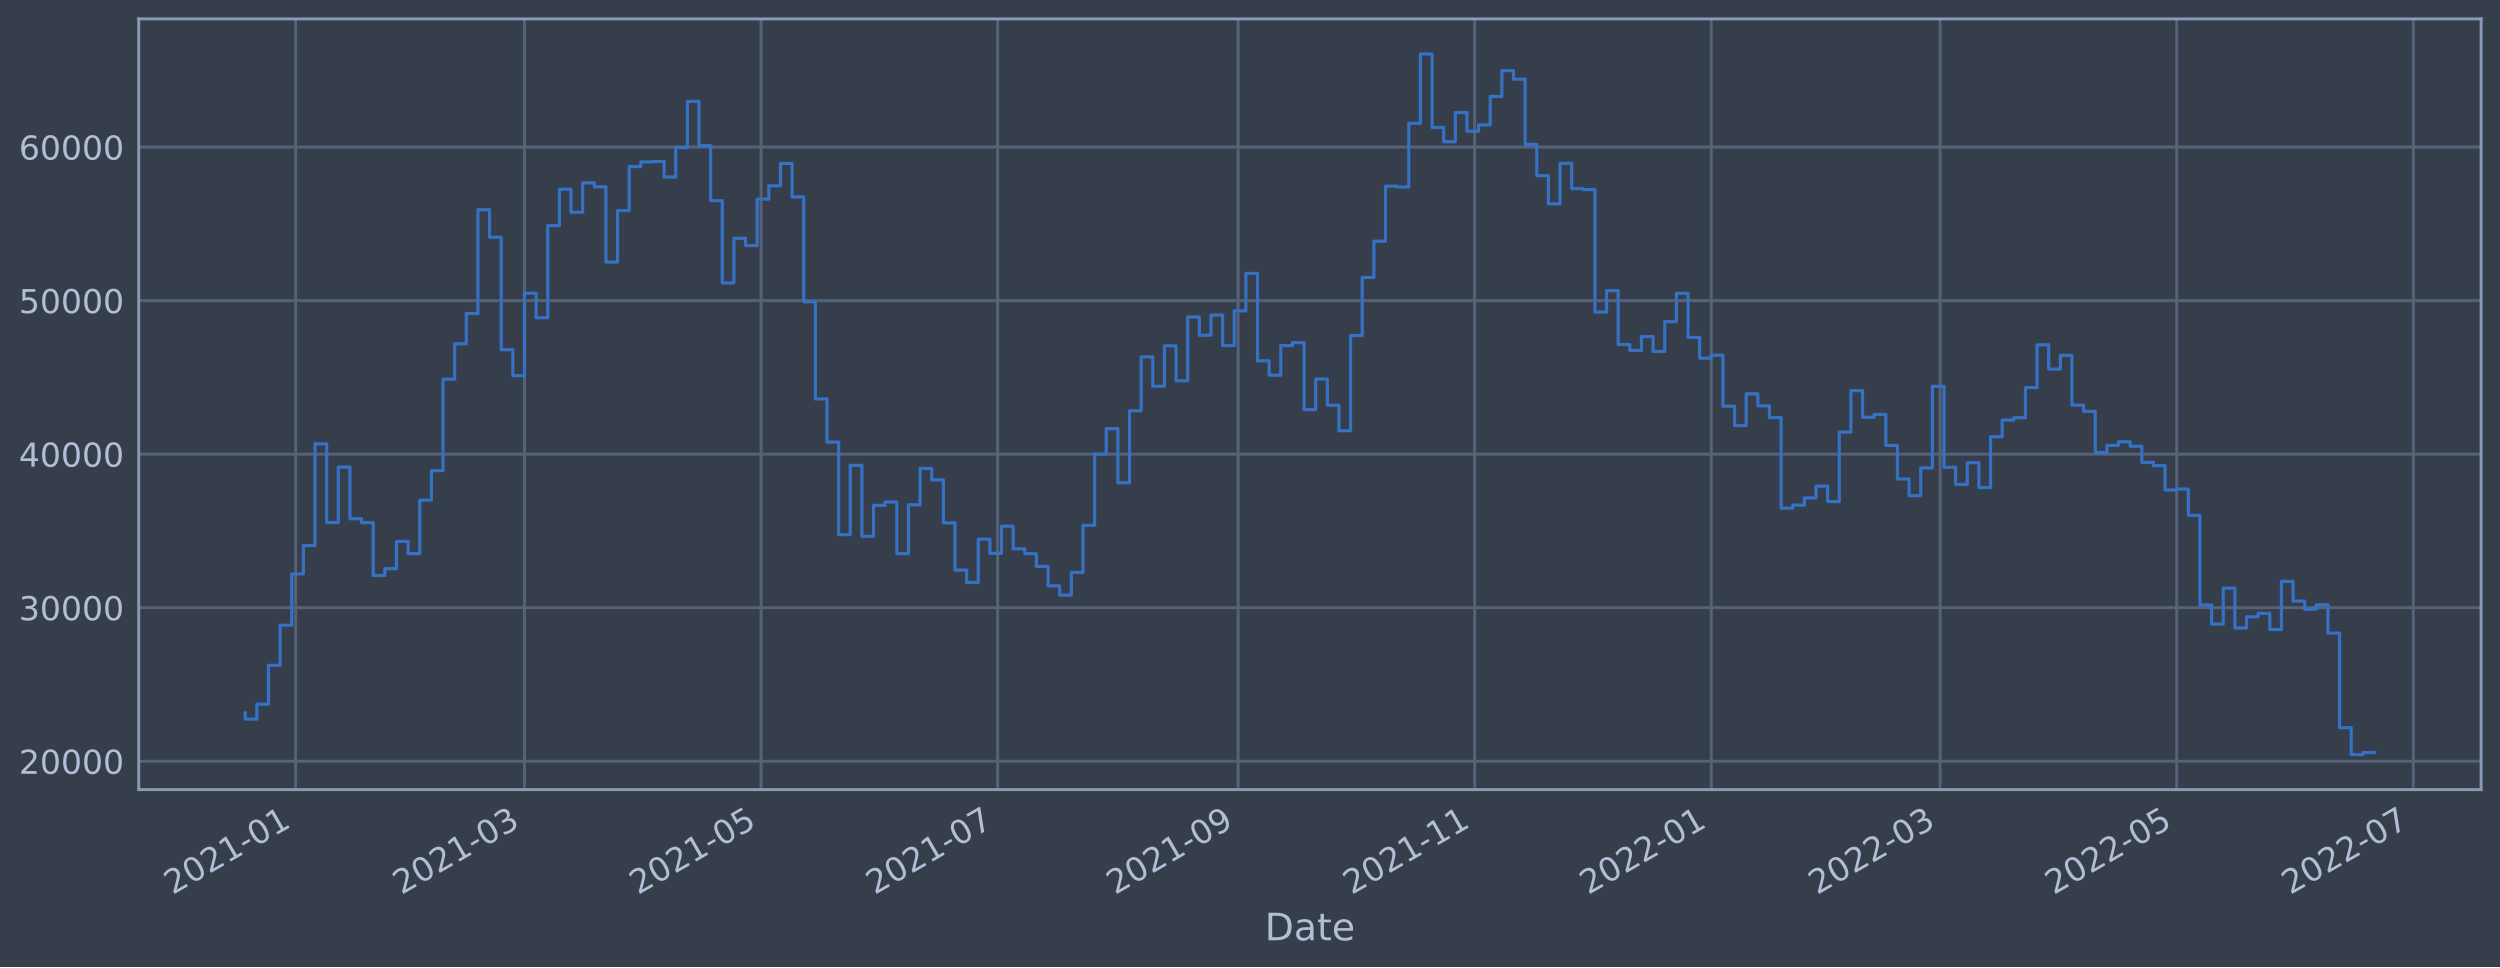
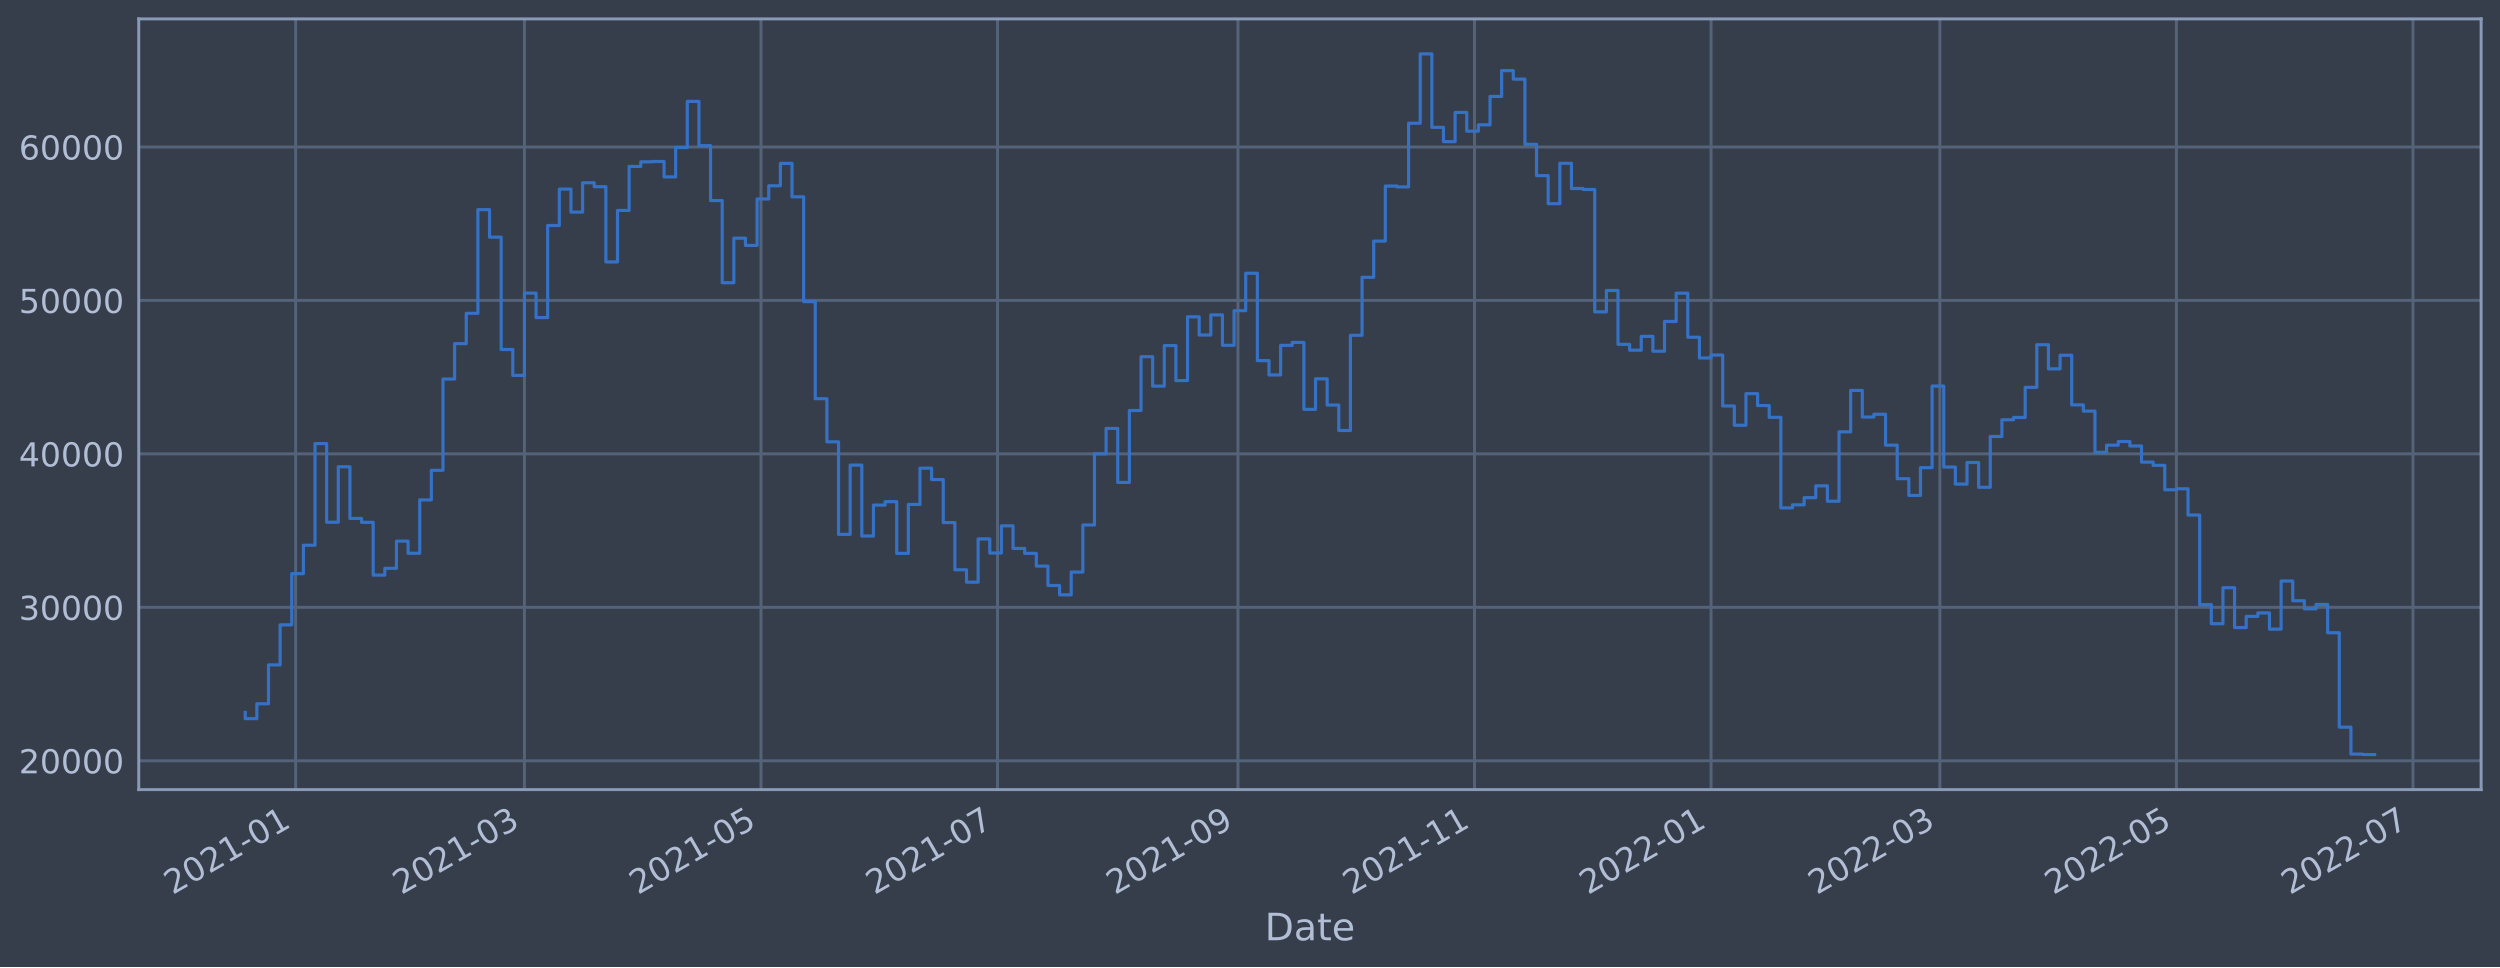
<svg xmlns="http://www.w3.org/2000/svg" xmlns:xlink="http://www.w3.org/1999/xlink" width="952.884pt" height="368.58pt" viewBox="0 0 952.884 368.58" version="1.1">
  <defs>
    <style type="text/css">*{stroke-linejoin: round; stroke-linecap: butt}</style>
  </defs>
  <g id="figure_1">
    <g id="patch_1">
      <path d="M 0 368.58  L 952.884 368.58  L 952.884 0  L 0 0  z " style="fill: #373e4b" />
    </g>
    <g id="axes_1">
      <g id="patch_2">
        <path d="M 52.884 300.96  L 945.684 300.96  L 945.684 7.2  L 52.884 7.2  z " style="fill: #373e4b" />
      </g>
      <g id="matplotlib.axis_1">
        <g id="xtick_1">
          <g id="line2d_1">
-             <path d="M 112.683 300.96  L 112.683 7.2  " clip-path="url(#pa4ea7e3321)" style="fill: none; stroke: #546379; stroke-width: 1.12; stroke-linecap: square" />
+             <path d="M 112.68 300.96  L 112.68 7.2  " clip-path="url(#p078abab2d2)" style="fill: none; stroke: #546379; stroke-width: 1.12; stroke-linecap: square" />
          </g>
          <g id="line2d_2" />
          <g id="text_1">
-             <g style="fill: #b1bed6" transform="translate(65.78018 341.1745)rotate(-30)scale(0.126 -0.126)">
+             <g style="fill: #b1bed6" transform="translate(65.77716 341.1745)rotate(-30)scale(0.126 -0.126)">
              <defs>
                <path id="DejaVuSans-32" d="M 1228 531  L 3431 531  L 3431 0  L 469 0  L 469 531  Q 828 903 1448 1529  Q 2069 2156 2228 2338  Q 2531 2678 2651 2914  Q 2772 3150 2772 3378  Q 2772 3750 2511 3984  Q 2250 4219 1831 4219  Q 1534 4219 1204 4116  Q 875 4013 500 3803  L 500 4441  Q 881 4594 1212 4672  Q 1544 4750 1819 4750  Q 2544 4750 2975 4387  Q 3406 4025 3406 3419  Q 3406 3131 3298 2873  Q 3191 2616 2906 2266  Q 2828 2175 2409 1742  Q 1991 1309 1228 531  z " transform="scale(0.015625)" />
                <path id="DejaVuSans-30" d="M 2034 4250  Q 1547 4250 1301 3770  Q 1056 3291 1056 2328  Q 1056 1369 1301 889  Q 1547 409 2034 409  Q 2525 409 2770 889  Q 3016 1369 3016 2328  Q 3016 3291 2770 3770  Q 2525 4250 2034 4250  z M 2034 4750  Q 2819 4750 3233 4129  Q 3647 3509 3647 2328  Q 3647 1150 3233 529  Q 2819 -91 2034 -91  Q 1250 -91 836 529  Q 422 1150 422 2328  Q 422 3509 836 4129  Q 1250 4750 2034 4750  z " transform="scale(0.015625)" />
                <path id="DejaVuSans-31" d="M 794 531  L 1825 531  L 1825 4091  L 703 3866  L 703 4441  L 1819 4666  L 2450 4666  L 2450 531  L 3481 531  L 3481 0  L 794 0  L 794 531  z " transform="scale(0.015625)" />
                <path id="DejaVuSans-2d" d="M 313 2009  L 1997 2009  L 1997 1497  L 313 1497  L 313 2009  z " transform="scale(0.015625)" />
              </defs>
              <use xlink:href="#DejaVuSans-32" />
              <use xlink:href="#DejaVuSans-30" x="63.623" />
              <use xlink:href="#DejaVuSans-32" x="127.246" />
              <use xlink:href="#DejaVuSans-31" x="190.869" />
              <use xlink:href="#DejaVuSans-2d" x="254.492" />
              <use xlink:href="#DejaVuSans-30" x="290.576" />
              <use xlink:href="#DejaVuSans-31" x="354.199" />
            </g>
          </g>
        </g>
        <g id="xtick_2">
          <g id="line2d_3">
-             <path d="M 199.903 300.96  L 199.903 7.2  " clip-path="url(#pa4ea7e3321)" style="fill: none; stroke: #546379; stroke-width: 1.12; stroke-linecap: square" />
+             <path d="M 199.886 300.96  L 199.886 7.2  " clip-path="url(#p078abab2d2)" style="fill: none; stroke: #546379; stroke-width: 1.12; stroke-linecap: square" />
          </g>
          <g id="line2d_4" />
          <g id="text_2">
-             <g style="fill: #b1bed6" transform="translate(152.9998 341.1745)rotate(-30)scale(0.126 -0.126)">
+             <g style="fill: #b1bed6" transform="translate(152.9831 341.1745)rotate(-30)scale(0.126 -0.126)">
              <defs>
                <path id="DejaVuSans-33" d="M 2597 2516  Q 3050 2419 3304 2112  Q 3559 1806 3559 1356  Q 3559 666 3084 287  Q 2609 -91 1734 -91  Q 1441 -91 1130 -33  Q 819 25 488 141  L 488 750  Q 750 597 1062 519  Q 1375 441 1716 441  Q 2309 441 2620 675  Q 2931 909 2931 1356  Q 2931 1769 2642 2001  Q 2353 2234 1838 2234  L 1294 2234  L 1294 2753  L 1863 2753  Q 2328 2753 2575 2939  Q 2822 3125 2822 3475  Q 2822 3834 2567 4026  Q 2313 4219 1838 4219  Q 1578 4219 1281 4162  Q 984 4106 628 3988  L 628 4550  Q 988 4650 1302 4700  Q 1616 4750 1894 4750  Q 2613 4750 3031 4423  Q 3450 4097 3450 3541  Q 3450 3153 3228 2886  Q 3006 2619 2597 2516  z " transform="scale(0.015625)" />
              </defs>
              <use xlink:href="#DejaVuSans-32" />
              <use xlink:href="#DejaVuSans-30" x="63.623" />
              <use xlink:href="#DejaVuSans-32" x="127.246" />
              <use xlink:href="#DejaVuSans-31" x="190.869" />
              <use xlink:href="#DejaVuSans-2d" x="254.492" />
              <use xlink:href="#DejaVuSans-30" x="290.576" />
              <use xlink:href="#DejaVuSans-33" x="354.199" />
            </g>
          </g>
        </g>
        <g id="xtick_3">
          <g id="line2d_5">
-             <path d="M 290.079 300.96  L 290.079 7.2  " clip-path="url(#pa4ea7e3321)" style="fill: none; stroke: #546379; stroke-width: 1.12; stroke-linecap: square" />
+             <path d="M 290.048 300.96  L 290.048 7.2  " clip-path="url(#p078abab2d2)" style="fill: none; stroke: #546379; stroke-width: 1.12; stroke-linecap: square" />
          </g>
          <g id="line2d_6" />
          <g id="text_3">
-             <g style="fill: #b1bed6" transform="translate(243.176 341.1745)rotate(-30)scale(0.126 -0.126)">
+             <g style="fill: #b1bed6" transform="translate(243.1452 341.1745)rotate(-30)scale(0.126 -0.126)">
              <defs>
                <path id="DejaVuSans-35" d="M 691 4666  L 3169 4666  L 3169 4134  L 1269 4134  L 1269 2991  Q 1406 3038 1543 3061  Q 1681 3084 1819 3084  Q 2600 3084 3056 2656  Q 3513 2228 3513 1497  Q 3513 744 3044 326  Q 2575 -91 1722 -91  Q 1428 -91 1123 -41  Q 819 9 494 109  L 494 744  Q 775 591 1075 516  Q 1375 441 1709 441  Q 2250 441 2565 725  Q 2881 1009 2881 1497  Q 2881 1984 2565 2268  Q 2250 2553 1709 2553  Q 1456 2553 1204 2497  Q 953 2441 691 2322  L 691 4666  z " transform="scale(0.015625)" />
              </defs>
              <use xlink:href="#DejaVuSans-32" />
              <use xlink:href="#DejaVuSans-30" x="63.623" />
              <use xlink:href="#DejaVuSans-32" x="127.246" />
              <use xlink:href="#DejaVuSans-31" x="190.869" />
              <use xlink:href="#DejaVuSans-2d" x="254.492" />
              <use xlink:href="#DejaVuSans-30" x="290.576" />
              <use xlink:href="#DejaVuSans-35" x="354.199" />
            </g>
          </g>
        </g>
        <g id="xtick_4">
          <g id="line2d_7">
-             <path d="M 380.256 300.96  L 380.256 7.2  " clip-path="url(#pa4ea7e3321)" style="fill: none; stroke: #546379; stroke-width: 1.12; stroke-linecap: square" />
+             <path d="M 380.211 300.96  L 380.211 7.2  " clip-path="url(#p078abab2d2)" style="fill: none; stroke: #546379; stroke-width: 1.12; stroke-linecap: square" />
          </g>
          <g id="line2d_8" />
          <g id="text_4">
-             <g style="fill: #b1bed6" transform="translate(333.3523 341.1745)rotate(-30)scale(0.126 -0.126)">
+             <g style="fill: #b1bed6" transform="translate(333.3073 341.1745)rotate(-30)scale(0.126 -0.126)">
              <defs>
                <path id="DejaVuSans-37" d="M 525 4666  L 3525 4666  L 3525 4397  L 1831 0  L 1172 0  L 2766 4134  L 525 4134  L 525 4666  z " transform="scale(0.015625)" />
              </defs>
              <use xlink:href="#DejaVuSans-32" />
              <use xlink:href="#DejaVuSans-30" x="63.623" />
              <use xlink:href="#DejaVuSans-32" x="127.246" />
              <use xlink:href="#DejaVuSans-31" x="190.869" />
              <use xlink:href="#DejaVuSans-2d" x="254.492" />
              <use xlink:href="#DejaVuSans-30" x="290.576" />
              <use xlink:href="#DejaVuSans-37" x="354.199" />
            </g>
          </g>
        </g>
        <g id="xtick_5">
          <g id="line2d_9">
-             <path d="M 471.91 300.96  L 471.91 7.2  " clip-path="url(#pa4ea7e3321)" style="fill: none; stroke: #546379; stroke-width: 1.12; stroke-linecap: square" />
+             <path d="M 471.851 300.96  L 471.851 7.2  " clip-path="url(#p078abab2d2)" style="fill: none; stroke: #546379; stroke-width: 1.12; stroke-linecap: square" />
          </g>
          <g id="line2d_10" />
          <g id="text_5">
-             <g style="fill: #b1bed6" transform="translate(425.0068 341.1745)rotate(-30)scale(0.126 -0.126)">
+             <g style="fill: #b1bed6" transform="translate(424.9474 341.1745)rotate(-30)scale(0.126 -0.126)">
              <defs>
                <path id="DejaVuSans-39" d="M 703 97  L 703 672  Q 941 559 1184 500  Q 1428 441 1663 441  Q 2288 441 2617 861  Q 2947 1281 2994 2138  Q 2813 1869 2534 1725  Q 2256 1581 1919 1581  Q 1219 1581 811 2004  Q 403 2428 403 3163  Q 403 3881 828 4315  Q 1253 4750 1959 4750  Q 2769 4750 3195 4129  Q 3622 3509 3622 2328  Q 3622 1225 3098 567  Q 2575 -91 1691 -91  Q 1453 -91 1209 -44  Q 966 3 703 97  z M 1959 2075  Q 2384 2075 2632 2365  Q 2881 2656 2881 3163  Q 2881 3666 2632 3958  Q 2384 4250 1959 4250  Q 1534 4250 1286 3958  Q 1038 3666 1038 3163  Q 1038 2656 1286 2365  Q 1534 2075 1959 2075  z " transform="scale(0.015625)" />
              </defs>
              <use xlink:href="#DejaVuSans-32" />
              <use xlink:href="#DejaVuSans-30" x="63.623" />
              <use xlink:href="#DejaVuSans-32" x="127.246" />
              <use xlink:href="#DejaVuSans-31" x="190.869" />
              <use xlink:href="#DejaVuSans-2d" x="254.492" />
              <use xlink:href="#DejaVuSans-30" x="290.576" />
              <use xlink:href="#DejaVuSans-39" x="354.199" />
            </g>
          </g>
        </g>
        <g id="xtick_6">
          <g id="line2d_11">
-             <path d="M 562.086 300.96  L 562.086 7.2  " clip-path="url(#pa4ea7e3321)" style="fill: none; stroke: #546379; stroke-width: 1.12; stroke-linecap: square" />
+             <path d="M 562.013 300.96  L 562.013 7.2  " clip-path="url(#p078abab2d2)" style="fill: none; stroke: #546379; stroke-width: 1.12; stroke-linecap: square" />
          </g>
          <g id="line2d_12" />
          <g id="text_6">
-             <g style="fill: #b1bed6" transform="translate(515.183 341.1745)rotate(-30)scale(0.126 -0.126)">
+             <g style="fill: #b1bed6" transform="translate(515.1095 341.1745)rotate(-30)scale(0.126 -0.126)">
              <use xlink:href="#DejaVuSans-32" />
              <use xlink:href="#DejaVuSans-30" x="63.623" />
              <use xlink:href="#DejaVuSans-32" x="127.246" />
              <use xlink:href="#DejaVuSans-31" x="190.869" />
              <use xlink:href="#DejaVuSans-2d" x="254.492" />
              <use xlink:href="#DejaVuSans-31" x="290.576" />
              <use xlink:href="#DejaVuSans-31" x="354.199" />
            </g>
          </g>
        </g>
        <g id="xtick_7">
          <g id="line2d_13">
-             <path d="M 652.263 300.96  L 652.263 7.2  " clip-path="url(#pa4ea7e3321)" style="fill: none; stroke: #546379; stroke-width: 1.12; stroke-linecap: square" />
+             <path d="M 652.175 300.96  L 652.175 7.2  " clip-path="url(#p078abab2d2)" style="fill: none; stroke: #546379; stroke-width: 1.12; stroke-linecap: square" />
          </g>
          <g id="line2d_14" />
          <g id="text_7">
-             <g style="fill: #b1bed6" transform="translate(605.3593 341.1745)rotate(-30)scale(0.126 -0.126)">
+             <g style="fill: #b1bed6" transform="translate(605.2716 341.1745)rotate(-30)scale(0.126 -0.126)">
              <use xlink:href="#DejaVuSans-32" />
              <use xlink:href="#DejaVuSans-30" x="63.623" />
              <use xlink:href="#DejaVuSans-32" x="127.246" />
              <use xlink:href="#DejaVuSans-32" x="190.869" />
              <use xlink:href="#DejaVuSans-2d" x="254.492" />
              <use xlink:href="#DejaVuSans-30" x="290.576" />
              <use xlink:href="#DejaVuSans-31" x="354.199" />
            </g>
          </g>
        </g>
        <g id="xtick_8">
          <g id="line2d_15">
-             <path d="M 739.482 300.96  L 739.482 7.2  " clip-path="url(#pa4ea7e3321)" style="fill: none; stroke: #546379; stroke-width: 1.12; stroke-linecap: square" />
+             <path d="M 739.381 300.96  L 739.381 7.2  " clip-path="url(#p078abab2d2)" style="fill: none; stroke: #546379; stroke-width: 1.12; stroke-linecap: square" />
          </g>
          <g id="line2d_16" />
          <g id="text_8">
-             <g style="fill: #b1bed6" transform="translate(692.5789 341.1745)rotate(-30)scale(0.126 -0.126)">
+             <g style="fill: #b1bed6" transform="translate(692.4776 341.1745)rotate(-30)scale(0.126 -0.126)">
              <use xlink:href="#DejaVuSans-32" />
              <use xlink:href="#DejaVuSans-30" x="63.623" />
              <use xlink:href="#DejaVuSans-32" x="127.246" />
              <use xlink:href="#DejaVuSans-32" x="190.869" />
              <use xlink:href="#DejaVuSans-2d" x="254.492" />
              <use xlink:href="#DejaVuSans-30" x="290.576" />
              <use xlink:href="#DejaVuSans-33" x="354.199" />
            </g>
          </g>
        </g>
        <g id="xtick_9">
          <g id="line2d_17">
-             <path d="M 829.658 300.96  L 829.658 7.2  " clip-path="url(#pa4ea7e3321)" style="fill: none; stroke: #546379; stroke-width: 1.12; stroke-linecap: square" />
+             <path d="M 829.543 300.96  L 829.543 7.2  " clip-path="url(#p078abab2d2)" style="fill: none; stroke: #546379; stroke-width: 1.12; stroke-linecap: square" />
          </g>
          <g id="line2d_18" />
          <g id="text_9">
-             <g style="fill: #b1bed6" transform="translate(782.7551 341.1745)rotate(-30)scale(0.126 -0.126)">
+             <g style="fill: #b1bed6" transform="translate(782.6397 341.1745)rotate(-30)scale(0.126 -0.126)">
              <use xlink:href="#DejaVuSans-32" />
              <use xlink:href="#DejaVuSans-30" x="63.623" />
              <use xlink:href="#DejaVuSans-32" x="127.246" />
              <use xlink:href="#DejaVuSans-32" x="190.869" />
              <use xlink:href="#DejaVuSans-2d" x="254.492" />
              <use xlink:href="#DejaVuSans-30" x="290.576" />
              <use xlink:href="#DejaVuSans-35" x="354.199" />
            </g>
          </g>
        </g>
        <g id="xtick_10">
          <g id="line2d_19">
-             <path d="M 919.835 300.96  L 919.835 7.2  " clip-path="url(#pa4ea7e3321)" style="fill: none; stroke: #546379; stroke-width: 1.12; stroke-linecap: square" />
+             <path d="M 919.705 300.96  L 919.705 7.2  " clip-path="url(#p078abab2d2)" style="fill: none; stroke: #546379; stroke-width: 1.12; stroke-linecap: square" />
          </g>
          <g id="line2d_20" />
          <g id="text_10">
-             <g style="fill: #b1bed6" transform="translate(872.9313 341.1745)rotate(-30)scale(0.126 -0.126)">
+             <g style="fill: #b1bed6" transform="translate(872.8018 341.1745)rotate(-30)scale(0.126 -0.126)">
              <use xlink:href="#DejaVuSans-32" />
              <use xlink:href="#DejaVuSans-30" x="63.623" />
              <use xlink:href="#DejaVuSans-32" x="127.246" />
              <use xlink:href="#DejaVuSans-32" x="190.869" />
              <use xlink:href="#DejaVuSans-2d" x="254.492" />
              <use xlink:href="#DejaVuSans-30" x="290.576" />
              <use xlink:href="#DejaVuSans-37" x="354.199" />
            </g>
          </g>
        </g>
        <g id="text_11">
          <g style="fill: #b1bed6" transform="translate(482.0746 358.3856)scale(0.144 -0.144)">
            <defs>
              <path id="DejaVuSans-44" d="M 1259 4147  L 1259 519  L 2022 519  Q 2988 519 3436 956  Q 3884 1394 3884 2338  Q 3884 3275 3436 3711  Q 2988 4147 2022 4147  L 1259 4147  z M 628 4666  L 1925 4666  Q 3281 4666 3915 4102  Q 4550 3538 4550 2338  Q 4550 1131 3912 565  Q 3275 0 1925 0  L 628 0  L 628 4666  z " transform="scale(0.015625)" />
              <path id="DejaVuSans-61" d="M 2194 1759  Q 1497 1759 1228 1600  Q 959 1441 959 1056  Q 959 750 1161 570  Q 1363 391 1709 391  Q 2188 391 2477 730  Q 2766 1069 2766 1631  L 2766 1759  L 2194 1759  z M 3341 1997  L 3341 0  L 2766 0  L 2766 531  Q 2569 213 2275 61  Q 1981 -91 1556 -91  Q 1019 -91 701 211  Q 384 513 384 1019  Q 384 1609 779 1909  Q 1175 2209 1959 2209  L 2766 2209  L 2766 2266  Q 2766 2663 2505 2880  Q 2244 3097 1772 3097  Q 1472 3097 1187 3025  Q 903 2953 641 2809  L 641 3341  Q 956 3463 1253 3523  Q 1550 3584 1831 3584  Q 2591 3584 2966 3190  Q 3341 2797 3341 1997  z " transform="scale(0.015625)" />
              <path id="DejaVuSans-74" d="M 1172 4494  L 1172 3500  L 2356 3500  L 2356 3053  L 1172 3053  L 1172 1153  Q 1172 725 1289 603  Q 1406 481 1766 481  L 2356 481  L 2356 0  L 1766 0  Q 1100 0 847 248  Q 594 497 594 1153  L 594 3053  L 172 3053  L 172 3500  L 594 3500  L 594 4494  L 1172 4494  z " transform="scale(0.015625)" />
              <path id="DejaVuSans-65" d="M 3597 1894  L 3597 1613  L 953 1613  Q 991 1019 1311 708  Q 1631 397 2203 397  Q 2534 397 2845 478  Q 3156 559 3463 722  L 3463 178  Q 3153 47 2828 -22  Q 2503 -91 2169 -91  Q 1331 -91 842 396  Q 353 884 353 1716  Q 353 2575 817 3079  Q 1281 3584 2069 3584  Q 2775 3584 3186 3129  Q 3597 2675 3597 1894  z M 3022 2063  Q 3016 2534 2758 2815  Q 2500 3097 2075 3097  Q 1594 3097 1305 2825  Q 1016 2553 972 2059  L 3022 2063  z " transform="scale(0.015625)" />
            </defs>
            <use xlink:href="#DejaVuSans-44" />
            <use xlink:href="#DejaVuSans-61" x="77.002" />
            <use xlink:href="#DejaVuSans-74" x="138.281" />
            <use xlink:href="#DejaVuSans-65" x="177.49" />
          </g>
        </g>
      </g>
      <g id="matplotlib.axis_2">
        <g id="ytick_1">
          <g id="line2d_21">
-             <path d="M 52.884 290.152  L 945.684 290.152  " clip-path="url(#pa4ea7e3321)" style="fill: none; stroke: #546379; stroke-width: 1.12; stroke-linecap: square" />
+             <path d="M 52.884 289.972  L 945.684 289.972  " clip-path="url(#p078abab2d2)" style="fill: none; stroke: #546379; stroke-width: 1.12; stroke-linecap: square" />
          </g>
          <g id="line2d_22" />
          <g id="text_12">
-             <g style="fill: #b1bed6" transform="translate(7.2 294.9388)scale(0.126 -0.126)">
+             <g style="fill: #b1bed6" transform="translate(7.2 294.7591)scale(0.126 -0.126)">
              <use xlink:href="#DejaVuSans-32" />
              <use xlink:href="#DejaVuSans-30" x="63.623" />
              <use xlink:href="#DejaVuSans-30" x="127.246" />
              <use xlink:href="#DejaVuSans-30" x="190.869" />
              <use xlink:href="#DejaVuSans-30" x="254.492" />
            </g>
          </g>
        </g>
        <g id="ytick_2">
          <g id="line2d_23">
-             <path d="M 52.884 231.624  L 945.684 231.624  " clip-path="url(#pa4ea7e3321)" style="fill: none; stroke: #546379; stroke-width: 1.12; stroke-linecap: square" />
+             <path d="M 52.884 231.483  L 945.684 231.483  " clip-path="url(#p078abab2d2)" style="fill: none; stroke: #546379; stroke-width: 1.12; stroke-linecap: square" />
          </g>
          <g id="line2d_24" />
          <g id="text_13">
-             <g style="fill: #b1bed6" transform="translate(7.2 236.4112)scale(0.126 -0.126)">
+             <g style="fill: #b1bed6" transform="translate(7.2 236.2705)scale(0.126 -0.126)">
              <use xlink:href="#DejaVuSans-33" />
              <use xlink:href="#DejaVuSans-30" x="63.623" />
              <use xlink:href="#DejaVuSans-30" x="127.246" />
              <use xlink:href="#DejaVuSans-30" x="190.869" />
              <use xlink:href="#DejaVuSans-30" x="254.492" />
            </g>
          </g>
        </g>
        <g id="ytick_3">
          <g id="line2d_25">
-             <path d="M 52.884 173.097  L 945.684 173.097  " clip-path="url(#pa4ea7e3321)" style="fill: none; stroke: #546379; stroke-width: 1.12; stroke-linecap: square" />
+             <path d="M 52.884 172.995  L 945.684 172.995  " clip-path="url(#p078abab2d2)" style="fill: none; stroke: #546379; stroke-width: 1.12; stroke-linecap: square" />
          </g>
          <g id="line2d_26" />
          <g id="text_14">
-             <g style="fill: #b1bed6" transform="translate(7.2 177.8835)scale(0.126 -0.126)">
+             <g style="fill: #b1bed6" transform="translate(7.2 177.7819)scale(0.126 -0.126)">
              <defs>
                <path id="DejaVuSans-34" d="M 2419 4116  L 825 1625  L 2419 1625  L 2419 4116  z M 2253 4666  L 3047 4666  L 3047 1625  L 3713 1625  L 3713 1100  L 3047 1100  L 3047 0  L 2419 0  L 2419 1100  L 313 1100  L 313 1709  L 2253 4666  z " transform="scale(0.015625)" />
              </defs>
              <use xlink:href="#DejaVuSans-34" />
              <use xlink:href="#DejaVuSans-30" x="63.623" />
              <use xlink:href="#DejaVuSans-30" x="127.246" />
              <use xlink:href="#DejaVuSans-30" x="190.869" />
              <use xlink:href="#DejaVuSans-30" x="254.492" />
            </g>
          </g>
        </g>
        <g id="ytick_4">
          <g id="line2d_27">
-             <path d="M 52.884 114.569  L 945.684 114.569  " clip-path="url(#pa4ea7e3321)" style="fill: none; stroke: #546379; stroke-width: 1.12; stroke-linecap: square" />
+             <path d="M 52.884 114.506  L 945.684 114.506  " clip-path="url(#p078abab2d2)" style="fill: none; stroke: #546379; stroke-width: 1.12; stroke-linecap: square" />
          </g>
          <g id="line2d_28" />
          <g id="text_15">
-             <g style="fill: #b1bed6" transform="translate(7.2 119.3559)scale(0.126 -0.126)">
+             <g style="fill: #b1bed6" transform="translate(7.2 119.2933)scale(0.126 -0.126)">
              <use xlink:href="#DejaVuSans-35" />
              <use xlink:href="#DejaVuSans-30" x="63.623" />
              <use xlink:href="#DejaVuSans-30" x="127.246" />
              <use xlink:href="#DejaVuSans-30" x="190.869" />
              <use xlink:href="#DejaVuSans-30" x="254.492" />
            </g>
          </g>
        </g>
        <g id="ytick_5">
          <g id="line2d_29">
-             <path d="M 52.884 56.041  L 945.684 56.041  " clip-path="url(#pa4ea7e3321)" style="fill: none; stroke: #546379; stroke-width: 1.12; stroke-linecap: square" />
+             <path d="M 52.884 56.018  L 945.684 56.018  " clip-path="url(#p078abab2d2)" style="fill: none; stroke: #546379; stroke-width: 1.12; stroke-linecap: square" />
          </g>
          <g id="line2d_30" />
          <g id="text_16">
-             <g style="fill: #b1bed6" transform="translate(7.2 60.82831)scale(0.126 -0.126)">
+             <g style="fill: #b1bed6" transform="translate(7.2 60.80466)scale(0.126 -0.126)">
              <defs>
                <path id="DejaVuSans-36" d="M 2113 2584  Q 1688 2584 1439 2293  Q 1191 2003 1191 1497  Q 1191 994 1439 701  Q 1688 409 2113 409  Q 2538 409 2786 701  Q 3034 994 3034 1497  Q 3034 2003 2786 2293  Q 2538 2584 2113 2584  z M 3366 4563  L 3366 3988  Q 3128 4100 2886 4159  Q 2644 4219 2406 4219  Q 1781 4219 1451 3797  Q 1122 3375 1075 2522  Q 1259 2794 1537 2939  Q 1816 3084 2150 3084  Q 2853 3084 3261 2657  Q 3669 2231 3669 1497  Q 3669 778 3244 343  Q 2819 -91 2113 -91  Q 1303 -91 875 529  Q 447 1150 447 2328  Q 447 3434 972 4092  Q 1497 4750 2381 4750  Q 2619 4750 2861 4703  Q 3103 4656 3366 4563  z " transform="scale(0.015625)" />
              </defs>
              <use xlink:href="#DejaVuSans-36" />
              <use xlink:href="#DejaVuSans-30" x="63.623" />
              <use xlink:href="#DejaVuSans-30" x="127.246" />
              <use xlink:href="#DejaVuSans-30" x="190.869" />
              <use xlink:href="#DejaVuSans-30" x="254.492" />
            </g>
          </g>
        </g>
      </g>
      <g id="line2d_31">
-         <path d="M 93.466 271.711  L 93.466 274.083  L 97.9 274.083  L 97.9 268.406  L 102.335 268.406  L 102.335 253.592  L 106.77 253.592  L 106.77 238.316  L 111.205 238.316  L 111.205 218.775  L 115.64 218.775  L 115.64 207.94  L 120.075 207.94  L 120.075 169.174  L 124.51 169.174  L 124.51 199.171  L 128.945 199.171  L 128.945 178.022  L 133.38 178.022  L 133.38 197.719  L 137.815 197.719  L 137.815 199.206  L 142.249 199.206  L 142.249 219.335  L 146.684 219.335  L 146.684 216.748  L 151.119 216.748  L 151.119 206.374  L 155.554 206.374  L 155.554 211.005  L 159.989 211.005  L 159.989 190.643  L 164.424 190.643  L 164.424 179.37  L 168.859 179.37  L 168.859 144.546  L 173.294 144.546  L 173.294 131.043  L 177.729 131.043  L 177.729 119.485  L 182.163 119.485  L 182.163 79.941  L 186.598 79.941  L 186.598 90.436  L 191.033 90.436  L 191.033 133.295  L 195.468 133.295  L 195.468 143.166  L 199.903 143.166  L 199.903 111.773  L 204.338 111.773  L 204.338 121.115  L 208.773 121.115  L 208.773 85.999  L 213.208 85.999  L 213.208 72.117  L 217.643 72.117  L 217.643 80.888  L 222.078 80.888  L 222.078 69.702  L 226.512 69.702  L 226.512 71.193  L 230.947 71.193  L 230.947 99.889  L 235.382 99.889  L 235.382 80.249  L 239.817 80.249  L 239.817 63.474  L 244.252 63.474  L 244.252 61.711  L 248.687 61.711  L 248.687 61.577  L 253.122 61.577  L 253.122 67.462  L 257.557 67.462  L 257.557 56.247  L 261.992 56.247  L 261.992 38.664  L 266.427 38.664  L 266.427 55.532  L 270.861 55.532  L 270.861 76.48  L 275.296 76.48  L 275.296 107.82  L 279.731 107.82  L 279.731 90.826  L 284.166 90.826  L 284.166 93.592  L 288.601 93.592  L 288.601 75.879  L 293.036 75.879  L 293.036 70.83  L 297.471 70.83  L 297.471 62.311  L 301.906 62.311  L 301.906 75.063  L 306.341 75.063  L 306.341 115.022  L 310.775 115.022  L 310.775 152.049  L 315.21 152.049  L 315.21 168.506  L 319.645 168.506  L 319.645 203.797  L 324.08 203.797  L 324.08 177.392  L 328.515 177.392  L 328.515 204.422  L 332.95 204.422  L 332.95 192.629  L 337.385 192.629  L 337.385 191.325  L 341.82 191.325  L 341.82 211.052  L 346.255 211.052  L 346.255 192.384  L 350.69 192.384  L 350.69 178.558  L 355.124 178.558  L 355.124 182.901  L 359.559 182.901  L 359.559 199.292  L 363.994 199.292  L 363.994 217.299  L 368.429 217.299  L 368.429 222.022  L 372.864 222.022  L 372.864 205.54  L 377.299 205.54  L 377.299 210.924  L 381.734 210.924  L 381.734 200.55  L 386.169 200.55  L 386.169 209.155  L 390.604 209.155  L 390.604 211.048  L 395.039 211.048  L 395.039 215.9  L 399.473 215.9  L 399.473 223.306  L 403.908 223.306  L 403.908 226.849  L 408.343 226.849  L 408.343 218.175  L 412.778 218.175  L 412.778 200.223  L 417.213 200.223  L 417.213 173.082  L 421.648 173.082  L 421.648 163.386  L 426.083 163.386  L 426.083 183.994  L 430.518 183.994  L 430.518 156.557  L 434.953 156.557  L 434.953 136.028  L 439.387 136.028  L 439.387 147.24  L 443.822 147.24  L 443.822 131.797  L 448.257 131.797  L 448.257 145.133  L 452.692 145.133  L 452.692 120.82  L 457.127 120.82  L 457.127 127.769  L 461.562 127.769  L 461.562 120.089  L 465.997 120.089  L 465.997 131.69  L 470.432 131.69  L 470.432 118.496  L 474.867 118.496  L 474.867 104.215  L 479.302 104.215  L 479.302 137.521  L 483.736 137.521  L 483.736 142.985  L 488.171 142.985  L 488.171 131.705  L 492.606 131.705  L 492.606 130.584  L 497.041 130.584  L 497.041 156.114  L 501.476 156.114  L 501.476 144.483  L 505.911 144.483  L 505.911 154.469  L 510.346 154.469  L 510.346 164.186  L 514.781 164.186  L 514.781 127.872  L 519.216 127.872  L 519.216 105.756  L 523.651 105.756  L 523.651 91.935  L 528.085 91.935  L 528.085 70.954  L 532.52 70.954  L 532.52 71.272  L 536.955 71.272  L 536.955 46.992  L 541.39 46.992  L 541.39 20.553  L 545.825 20.553  L 545.825 48.566  L 550.26 48.566  L 550.26 54.021  L 554.695 54.021  L 554.695 42.877  L 559.13 42.877  L 559.13 50.016  L 563.565 50.016  L 563.565 47.603  L 567.999 47.603  L 567.999 36.767  L 572.434 36.767  L 572.434 26.914  L 576.869 26.914  L 576.869 30.167  L 581.304 30.167  L 581.304 55.033  L 585.739 55.033  L 585.739 66.968  L 590.174 66.968  L 590.174 77.688  L 594.609 77.688  L 594.609 62.272  L 599.044 62.272  L 599.044 71.889  L 603.479 71.889  L 603.479 72.255  L 607.914 72.255  L 607.914 118.936  L 612.348 118.936  L 612.348 110.791  L 616.783 110.791  L 616.783 131.323  L 621.218 131.323  L 621.218 133.549  L 625.653 133.549  L 625.653 128.274  L 630.088 128.274  L 630.088 133.946  L 634.523 133.946  L 634.523 122.597  L 638.958 122.597  L 638.958 111.813  L 643.393 111.813  L 643.393 128.608  L 647.828 128.608  L 647.828 136.519  L 652.263 136.519  L 652.263 135.393  L 656.697 135.393  L 656.697 154.832  L 661.132 154.832  L 661.132 162.184  L 665.567 162.184  L 665.567 150.119  L 670.002 150.119  L 670.002 154.681  L 674.437 154.681  L 674.437 159.158  L 678.872 159.158  L 678.872 193.693  L 683.307 193.693  L 683.307 192.535  L 687.742 192.535  L 687.742 189.795  L 692.177 189.795  L 692.177 185.278  L 696.611 185.278  L 696.611 191.166  L 701.046 191.166  L 701.046 164.695  L 705.481 164.695  L 705.481 148.905  L 709.916 148.905  L 709.916 159.042  L 714.351 159.042  L 714.351 157.991  L 718.786 157.991  L 718.786 169.786  L 723.221 169.786  L 723.221 182.564  L 727.656 182.564  L 727.656 188.949  L 732.091 188.949  L 732.091 178.341  L 736.526 178.341  L 736.526 147.234  L 740.96 147.234  L 740.96 178.123  L 745.395 178.123  L 745.395 184.612  L 749.83 184.612  L 749.83 176.386  L 754.265 176.386  L 754.265 185.853  L 758.7 185.853  L 758.7 166.465  L 763.135 166.465  L 763.135 160.09  L 767.57 160.09  L 767.57 159.21  L 772.005 159.21  L 772.005 147.729  L 776.44 147.729  L 776.44 131.449  L 780.875 131.449  L 780.875 140.677  L 785.309 140.677  L 785.309 135.489  L 789.744 135.489  L 789.744 154.425  L 794.179 154.425  L 794.179 156.781  L 798.614 156.781  L 798.614 172.498  L 803.049 172.498  L 803.049 169.783  L 807.484 169.783  L 807.484 168.381  L 811.919 168.381  L 811.919 170.088  L 816.354 170.088  L 816.354 176.224  L 820.789 176.224  L 820.789 177.49  L 825.223 177.49  L 825.223 186.785  L 829.658 186.785  L 829.658 186.399  L 834.093 186.399  L 834.093 196.431  L 838.528 196.431  L 838.528 230.596  L 842.963 230.596  L 842.963 237.88  L 847.398 237.88  L 847.398 224.148  L 851.833 224.148  L 851.833 239.344  L 856.268 239.344  L 856.268 235.078  L 860.703 235.078  L 860.703 233.763  L 865.138 233.763  L 865.138 239.942  L 869.572 239.942  L 869.572 221.583  L 874.007 221.583  L 874.007 229.108  L 878.442 229.108  L 878.442 232.202  L 882.877 232.202  L 882.877 230.517  L 887.312 230.517  L 887.312 241.313  L 891.747 241.313  L 891.747 277.338  L 896.182 277.338  L 896.182 287.607  L 900.617 287.607  L 900.617 286.835  L 905.102 286.835  L 905.102 286.835  " clip-path="url(#pa4ea7e3321)" style="fill: none; stroke: #3572c6; stroke-width: 1.2; stroke-linecap: square" />
+         <path d="M 93.466 271.544  L 93.466 273.914  L 97.9 273.914  L 97.9 268.24  L 102.334 268.24  L 102.334 253.437  L 106.768 253.437  L 106.768 238.171  L 111.202 238.171  L 111.202 218.643  L 115.637 218.643  L 115.637 207.815  L 120.071 207.815  L 120.071 169.075  L 124.505 169.075  L 124.505 199.052  L 128.939 199.052  L 128.939 177.917  L 133.373 177.917  L 133.373 197.601  L 137.808 197.601  L 137.808 199.087  L 142.242 199.087  L 142.242 219.202  L 146.676 219.202  L 146.676 216.617  L 151.11 216.617  L 151.11 206.25  L 155.544 206.25  L 155.544 210.879  L 159.979 210.879  L 159.979 190.529  L 164.413 190.529  L 164.413 179.264  L 168.847 179.264  L 168.847 144.463  L 173.281 144.463  L 173.281 130.97  L 177.715 130.97  L 177.715 119.419  L 182.15 119.419  L 182.15 79.901  L 186.584 79.901  L 186.584 90.389  L 191.018 90.389  L 191.018 133.22  L 195.452 133.22  L 195.452 143.084  L 199.886 143.084  L 199.886 111.712  L 204.321 111.712  L 204.321 121.048  L 208.755 121.048  L 208.755 85.955  L 213.189 85.955  L 213.189 72.083  L 217.623 72.083  L 217.623 80.848  L 222.057 80.848  L 222.057 69.669  L 226.492 69.669  L 226.492 71.159  L 230.926 71.159  L 230.926 99.836  L 235.36 99.836  L 235.36 80.209  L 239.794 80.209  L 239.794 63.445  L 244.228 63.445  L 244.228 61.683  L 248.663 61.683  L 248.663 61.55  L 253.097 61.55  L 253.097 67.431  L 257.531 67.431  L 257.531 56.223  L 261.965 56.223  L 261.965 38.652  L 266.399 38.652  L 266.399 55.508  L 270.834 55.508  L 270.834 76.442  L 275.268 76.442  L 275.268 107.762  L 279.702 107.762  L 279.702 90.78  L 284.136 90.78  L 284.136 93.543  L 288.57 93.543  L 288.57 75.843  L 293.005 75.843  L 293.005 70.796  L 297.439 70.796  L 297.439 62.283  L 301.873 62.283  L 301.873 75.026  L 306.307 75.026  L 306.307 114.959  L 310.741 114.959  L 310.741 151.961  L 315.176 151.961  L 315.176 168.407  L 319.61 168.407  L 319.61 203.675  L 324.044 203.675  L 324.044 177.288  L 328.478 177.288  L 328.478 204.3  L 332.912 204.3  L 332.912 192.515  L 337.347 192.515  L 337.347 191.211  L 341.781 191.211  L 341.781 210.925  L 346.215 210.925  L 346.215 192.269  L 350.649 192.269  L 350.649 178.453  L 355.083 178.453  L 355.083 182.792  L 359.518 182.792  L 359.518 199.173  L 363.952 199.173  L 363.952 217.168  L 368.386 217.168  L 368.386 221.888  L 372.82 221.888  L 372.82 205.417  L 377.254 205.417  L 377.254 210.797  L 381.689 210.797  L 381.689 200.43  L 386.123 200.43  L 386.123 209.029  L 390.557 209.029  L 390.557 210.921  L 394.991 210.921  L 394.991 215.77  L 399.425 215.77  L 399.425 223.171  L 403.86 223.171  L 403.86 226.711  L 408.294 226.711  L 408.294 218.043  L 412.728 218.043  L 412.728 200.103  L 417.162 200.103  L 417.162 172.98  L 421.596 172.98  L 421.596 163.291  L 426.031 163.291  L 426.031 183.885  L 430.465 183.885  L 430.465 156.466  L 434.899 156.466  L 434.899 135.951  L 439.333 135.951  L 439.333 147.156  L 443.767 147.156  L 443.767 131.723  L 448.202 131.723  L 448.202 145.05  L 452.636 145.05  L 452.636 120.753  L 457.07 120.753  L 457.07 127.698  L 461.504 127.698  L 461.504 120.023  L 465.938 120.023  L 465.938 131.616  L 470.373 131.616  L 470.373 118.431  L 474.807 118.431  L 474.807 104.159  L 479.241 104.159  L 479.241 137.443  L 483.675 137.443  L 483.675 142.904  L 488.109 142.904  L 488.109 131.631  L 492.544 131.631  L 492.544 130.511  L 496.978 130.511  L 496.978 156.024  L 501.412 156.024  L 501.412 144.4  L 505.846 144.4  L 505.846 154.38  L 510.28 154.38  L 510.28 164.091  L 514.715 164.091  L 514.715 127.8  L 519.149 127.8  L 519.149 105.699  L 523.583 105.699  L 523.583 91.887  L 528.017 91.887  L 528.017 70.92  L 532.451 70.92  L 532.451 71.238  L 536.886 71.238  L 536.886 46.974  L 541.32 46.974  L 541.32 20.553  L 545.754 20.553  L 545.754 48.547  L 550.188 48.547  L 550.188 53.999  L 554.622 53.999  L 554.622 42.863  L 559.057 42.863  L 559.057 49.996  L 563.491 49.996  L 563.491 47.585  L 567.925 47.585  L 567.925 36.756  L 572.359 36.756  L 572.359 26.909  L 576.793 26.909  L 576.793 30.16  L 581.228 30.16  L 581.228 55.01  L 585.662 55.01  L 585.662 66.937  L 590.096 66.937  L 590.096 77.65  L 594.53 77.65  L 594.53 62.244  L 598.964 62.244  L 598.964 71.855  L 603.399 71.855  L 603.399 72.22  L 607.833 72.22  L 607.833 118.87  L 612.267 118.87  L 612.267 110.731  L 616.701 110.731  L 616.701 131.249  L 621.135 131.249  L 621.135 133.474  L 625.57 133.474  L 625.57 128.202  L 630.004 128.202  L 630.004 133.87  L 634.438 133.87  L 634.438 122.529  L 638.872 122.529  L 638.872 111.752  L 643.306 111.752  L 643.306 128.536  L 647.741 128.536  L 647.741 136.442  L 652.175 136.442  L 652.175 135.317  L 656.609 135.317  L 656.609 154.743  L 661.043 154.743  L 661.043 162.09  L 665.478 162.09  L 665.478 150.032  L 669.912 150.032  L 669.912 154.591  L 674.346 154.591  L 674.346 159.066  L 678.78 159.066  L 678.78 193.578  L 683.214 193.578  L 683.214 192.42  L 687.649 192.42  L 687.649 189.683  L 692.083 189.683  L 692.083 185.169  L 696.517 185.169  L 696.517 191.052  L 700.951 191.052  L 700.951 164.599  L 705.385 164.599  L 705.385 148.82  L 709.82 148.82  L 709.82 158.95  L 714.254 158.95  L 714.254 157.899  L 718.688 157.899  L 718.688 169.686  L 723.122 169.686  L 723.122 182.456  L 727.556 182.456  L 727.556 188.837  L 731.991 188.837  L 731.991 178.236  L 736.425 178.236  L 736.425 147.15  L 740.859 147.15  L 740.859 178.018  L 745.293 178.018  L 745.293 184.502  L 749.727 184.502  L 749.727 176.283  L 754.162 176.283  L 754.162 185.743  L 758.596 185.743  L 758.596 166.368  L 763.03 166.368  L 763.03 159.997  L 767.464 159.997  L 767.464 159.117  L 771.898 159.117  L 771.898 147.644  L 776.333 147.644  L 776.333 131.375  L 780.767 131.375  L 780.767 140.597  L 785.201 140.597  L 785.201 135.413  L 789.635 135.413  L 789.635 154.336  L 794.069 154.336  L 794.069 156.69  L 798.504 156.69  L 798.504 172.397  L 802.938 172.397  L 802.938 169.683  L 807.372 169.683  L 807.372 168.282  L 811.806 168.282  L 811.806 169.988  L 816.24 169.988  L 816.24 176.121  L 820.675 176.121  L 820.675 177.386  L 825.109 177.386  L 825.109 186.674  L 829.543 186.674  L 829.543 186.288  L 833.977 186.288  L 833.977 196.314  L 838.411 196.314  L 838.411 230.456  L 842.846 230.456  L 842.846 237.735  L 847.28 237.735  L 847.28 224.012  L 851.714 224.012  L 851.714 239.198  L 856.148 239.198  L 856.148 234.935  L 860.582 234.935  L 860.582 233.621  L 865.017 233.621  L 865.017 239.795  L 869.451 239.795  L 869.451 221.449  L 873.885 221.449  L 873.885 228.969  L 878.319 228.969  L 878.319 232.06  L 882.753 232.06  L 882.753 230.377  L 887.188 230.377  L 887.188 241.166  L 891.622 241.166  L 891.622 277.167  L 896.056 277.167  L 896.056 287.429  L 900.49 287.429  L 900.49 287.607  L 905.102 287.607  L 905.102 287.607  " clip-path="url(#p078abab2d2)" style="fill: none; stroke: #3572c6; stroke-width: 1.2; stroke-linecap: square" />
      </g>
      <g id="patch_3">
        <path d="M 52.884 300.96  L 52.884 7.2  " style="fill: none; stroke: #899ab8; stroke-width: 1.12; stroke-linejoin: miter; stroke-linecap: square" />
      </g>
      <g id="patch_4">
        <path d="M 945.684 300.96  L 945.684 7.2  " style="fill: none; stroke: #899ab8; stroke-width: 1.12; stroke-linejoin: miter; stroke-linecap: square" />
      </g>
      <g id="patch_5">
        <path d="M 52.884 300.96  L 945.684 300.96  " style="fill: none; stroke: #899ab8; stroke-width: 1.12; stroke-linejoin: miter; stroke-linecap: square" />
      </g>
      <g id="patch_6">
        <path d="M 52.884 7.2  L 945.684 7.2  " style="fill: none; stroke: #899ab8; stroke-width: 1.12; stroke-linejoin: miter; stroke-linecap: square" />
      </g>
    </g>
  </g>
  <defs>
-     <clipPath id="pa4ea7e3321">
+     <clipPath id="p078abab2d2">
      <rect x="52.884" y="7.2" width="892.8" height="293.76" />
    </clipPath>
  </defs>
</svg>
